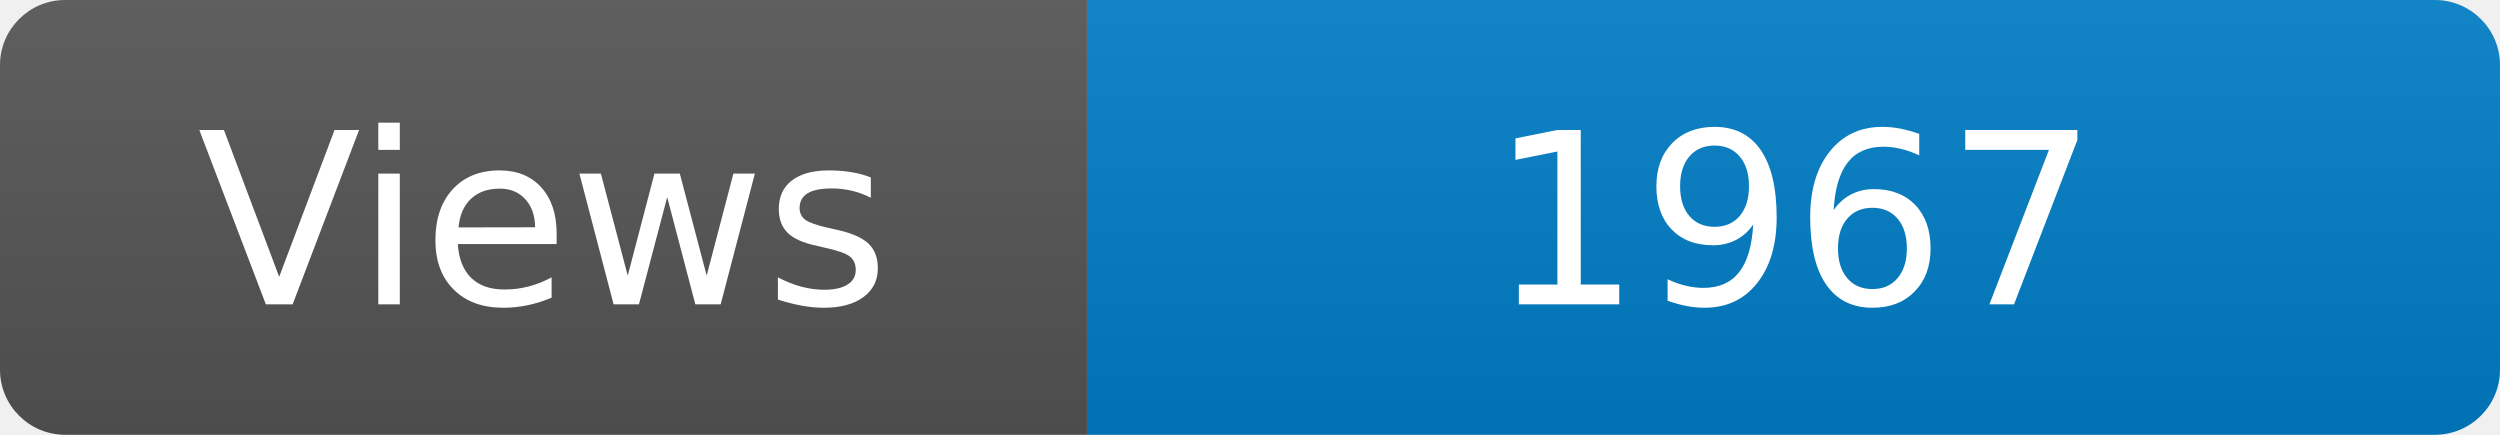
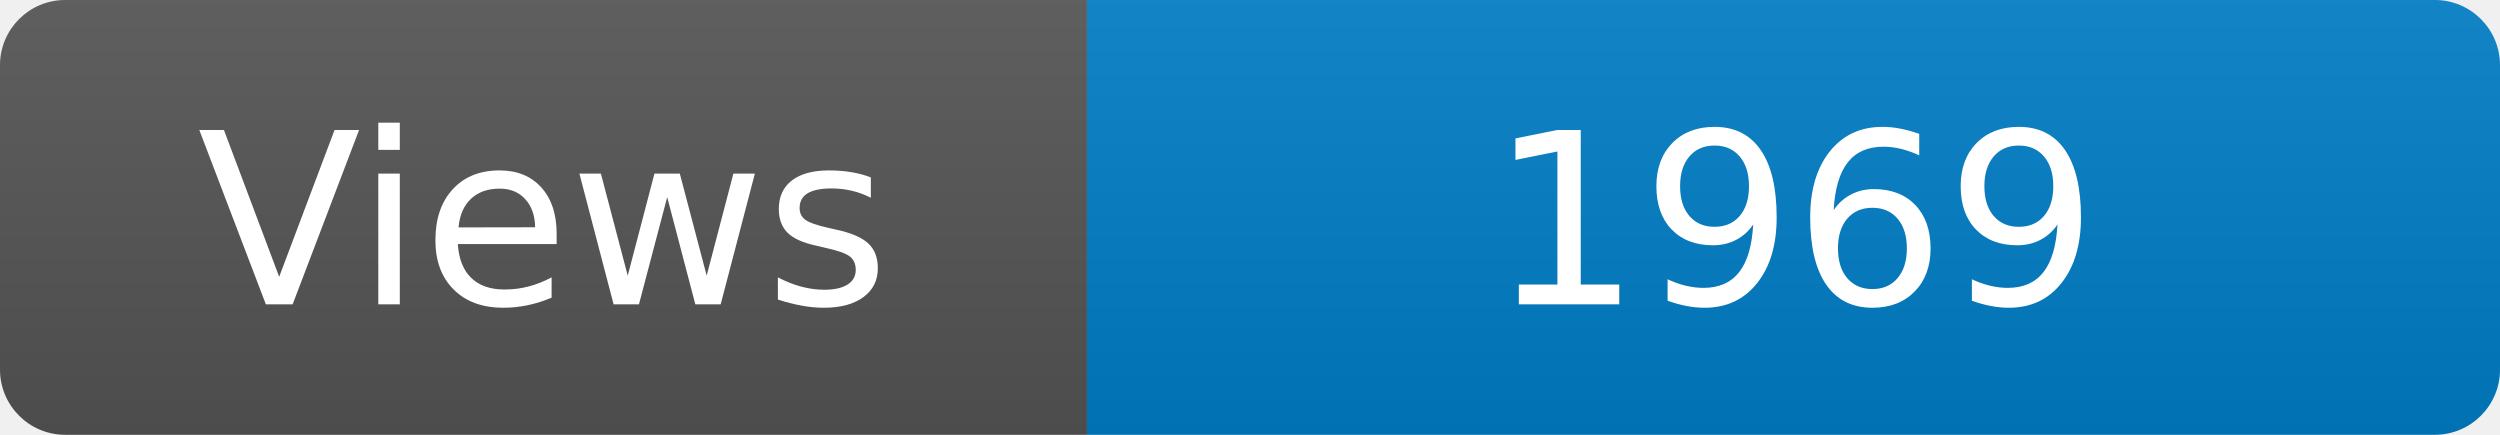
<svg xmlns="http://www.w3.org/2000/svg" width="115" height="20" role="img" aria-label="Maintained?: yes">
  <linearGradient id="s" x2="0" y2="100%">
    <stop offset="0" stop-color="#bbb" stop-opacity=".1" />
    <stop offset="1" stop-opacity=".1" />
  </linearGradient>
  <clipPath id="r">
    <rect width="115" height="20" rx="3" fill="#fff" />
  </clipPath>
  <g clip-path="url(#r)">
    <rect width="50" height="20" fill="#555" />
    <rect x="50" width="160" height="20" fill="#007ec6" />
    <rect width="115" height="20" fill="url(#s)" />
  </g>
  <g fill="#fff" text-anchor="middle" font-family="Verdana,Geneva,DejaVu Sans,sans-serif" font-size="110">
    <text x="250" y="140" transform="scale(.1)" fill="#fff">Views</text>
-     <text x="825" y="140" transform="scale(.1)" fill="#fff">1967</text>
+     <text x="825" y="140" transform="scale(.1)" fill="#fff">1969</text>
  </g>
</svg>
